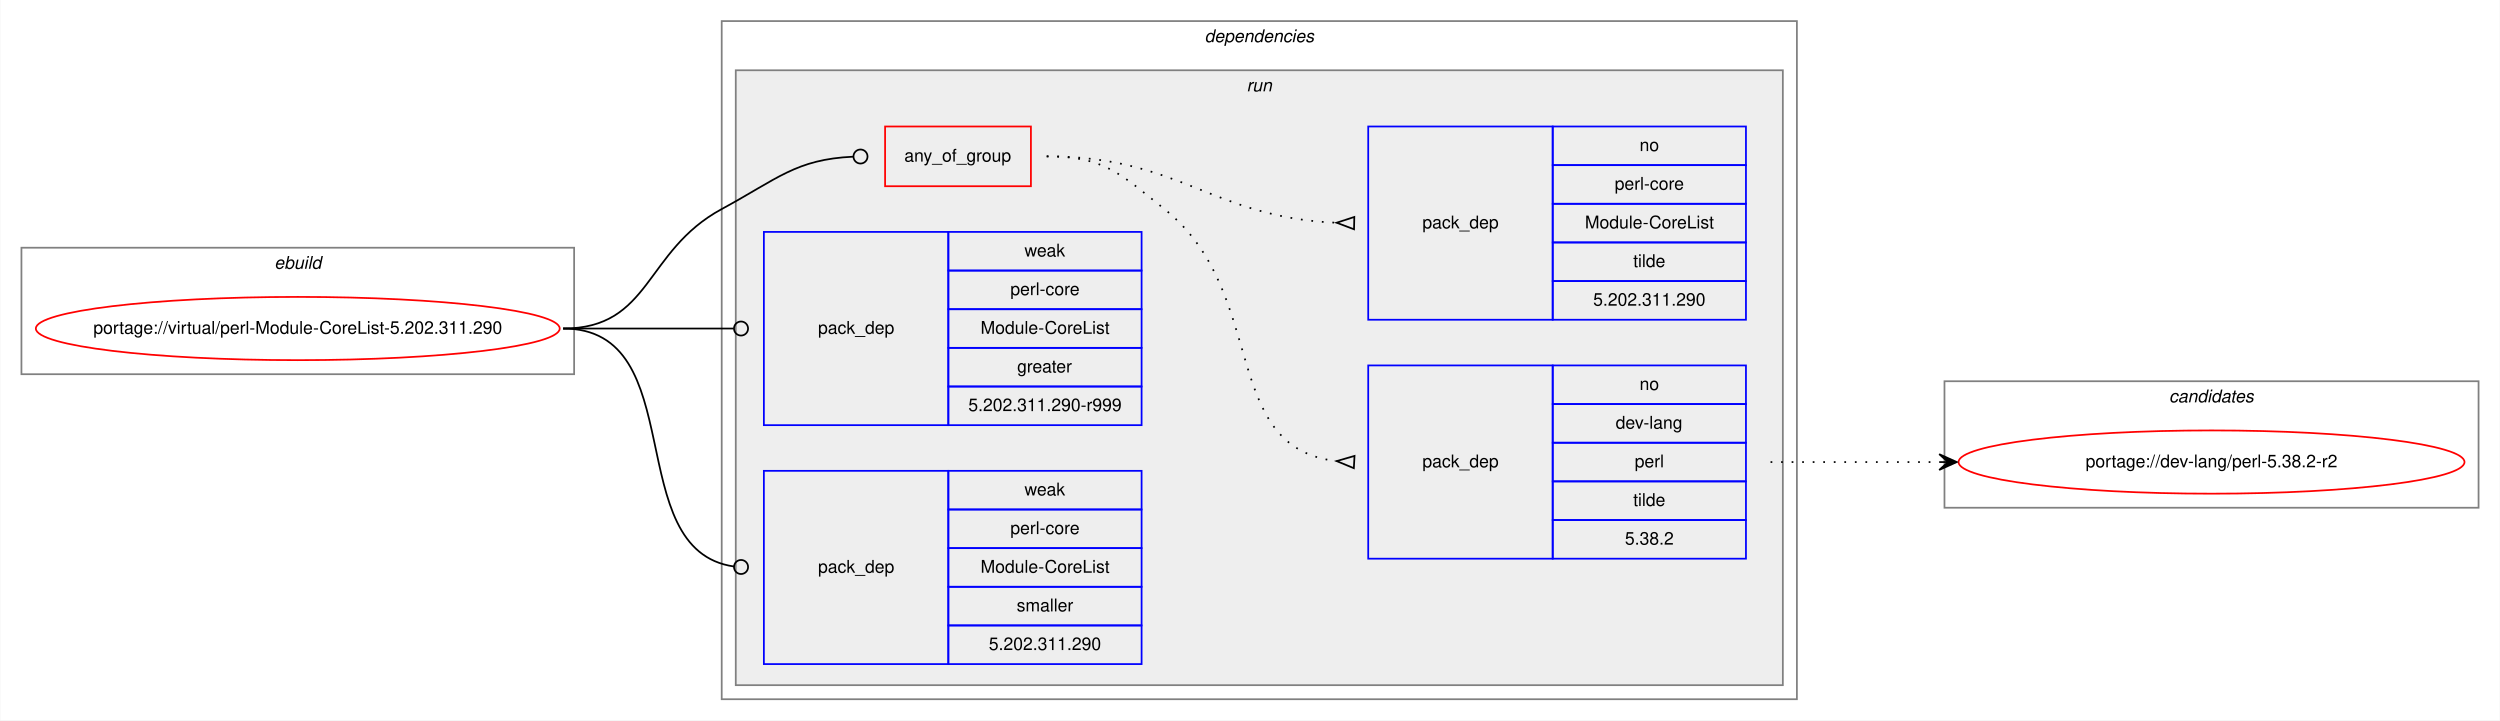
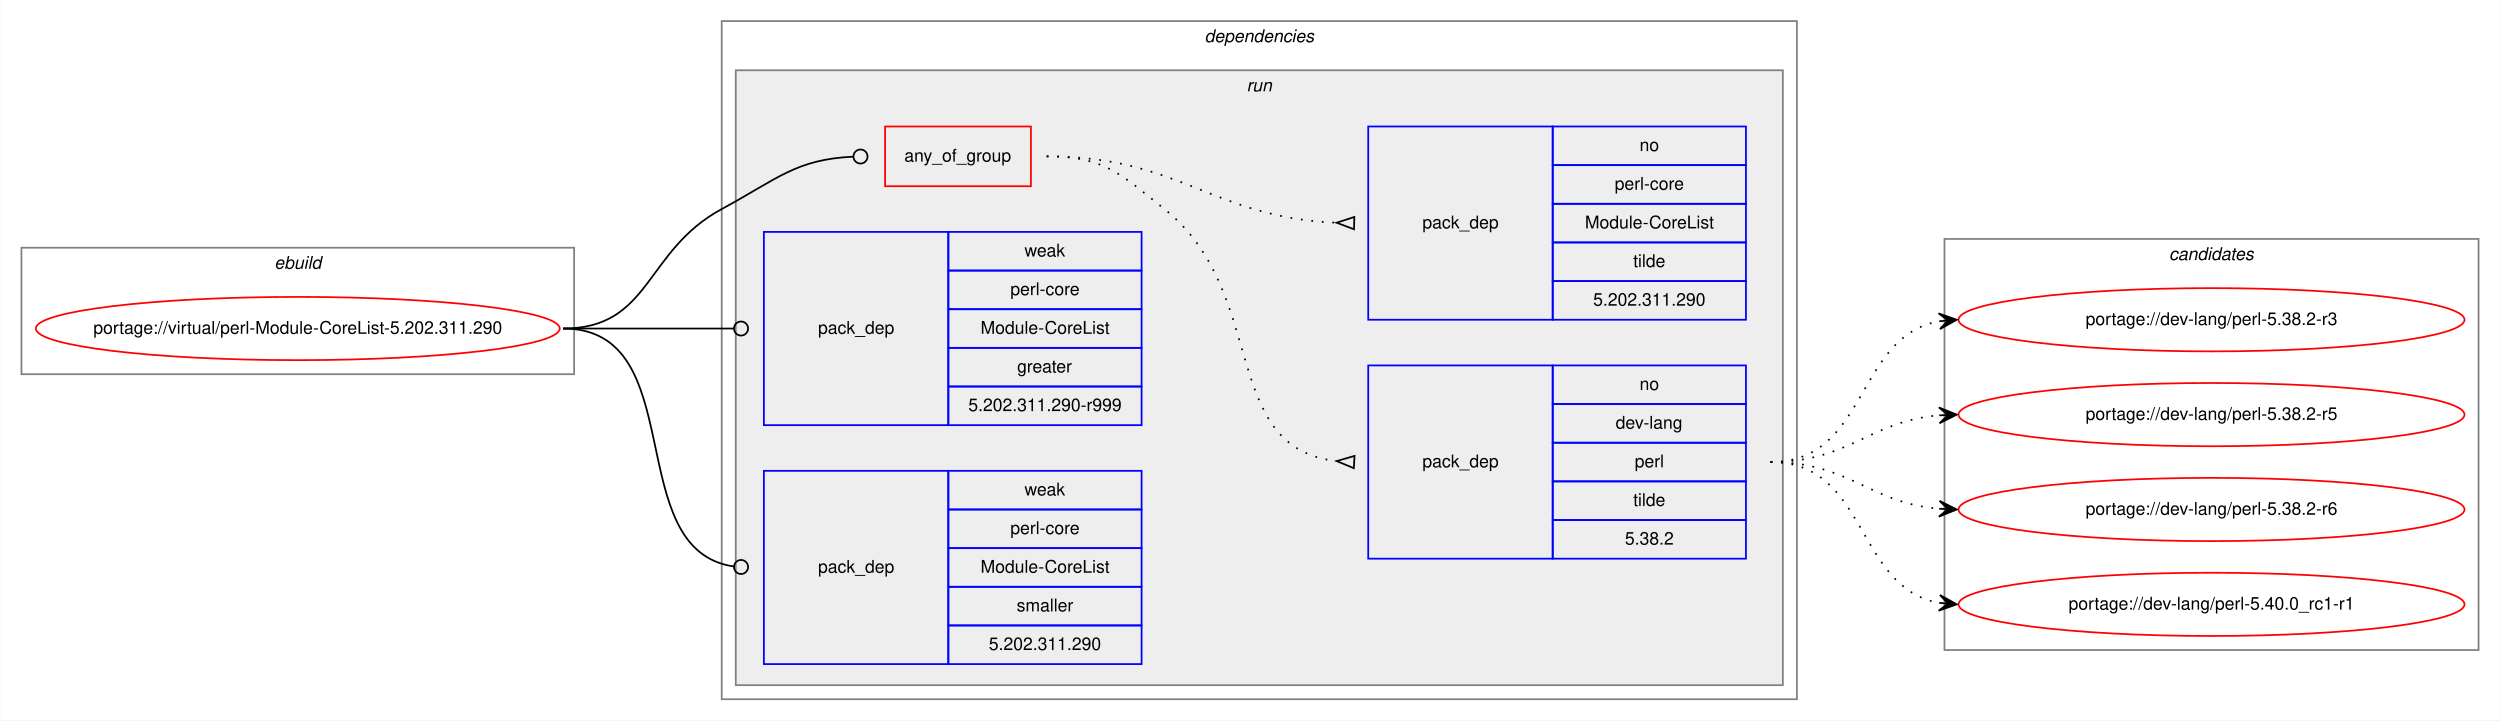
<svg xmlns="http://www.w3.org/2000/svg" xmlns:xlink="http://www.w3.org/1999/xlink" width="1423pt" height="410pt" viewBox="0.00 0.00 1422.59 410.00">
  <g id="graph0" class="graph" transform="scale(1 1) rotate(0) translate(4 406)">
    <polygon fill="white" stroke="transparent" points="-4,4 -4,-406 1418.59,-406 1418.59,4 -4,4" />
    <g id="clust1" class="cluster">
      <polygon fill="none" stroke="gray" points="8,-193 8,-265 322.59,-265 322.59,-193 8,-193" />
      <text text-anchor="start" x="151.96" y="-253" font-family="Helvetica,sans-Serif" font-style="italic" font-size="10.00">ebuild</text>
    </g>
    <g id="clust2" class="cluster">
      <polygon fill="none" stroke="gray" points="406.59,-8 406.59,-394 1018.59,-394 1018.59,-8 406.59,-8" />
      <text text-anchor="start" x="681.46" y="-382" font-family="Helvetica,sans-Serif" font-style="italic" font-size="10.00">dependencies</text>
    </g>
    <g id="clust5" class="cluster">
      <polygon fill="#eeeeee" stroke="gray" points="414.59,-16 414.59,-366 1010.59,-366 1010.59,-16 414.59,-16" />
      <text text-anchor="start" x="705.36" y="-354" font-family="Helvetica,sans-Serif" font-style="italic" font-size="10.00">run</text>
    </g>
    <g id="clust11" class="cluster">
-       <polygon fill="none" stroke="gray" points="1102.59,-117 1102.59,-189 1406.59,-189 1406.59,-117 1102.59,-117" />
-       <text text-anchor="start" x="1230.41" y="-177" font-family="Helvetica,sans-Serif" font-style="italic" font-size="10.00">candidates</text>
+       <polygon fill="none" stroke="gray" points="1102.59,-36 1102.59,-270 1406.59,-270 1406.59,-36 1102.59,-36" />
+       <text text-anchor="start" x="1230.41" y="-258" font-family="Helvetica,sans-Serif" font-style="italic" font-size="10.00">candidates</text>
    </g>
    <g id="node1" class="node">
      <g id="a_node1">
        <a xlink:href="../virtual/perl-Module-CoreList-5.202.311.290.svg" xlink:title="portage://virtual/perl-Module-CoreList-5.202.311.290">
          <ellipse fill="none" stroke="red" cx="165.29" cy="-219" rx="149.09" ry="18" />
          <text text-anchor="middle" x="165.29" y="-216" font-family="Helvetica,sans-Serif" font-size="10.00">portage://virtual/perl-Module-CoreList-5.202.311.290</text>
        </a>
      </g>
    </g>
    <g id="node2" class="node">
      <polygon fill="none" stroke="red" points="499.59,-300 499.59,-334 582.59,-334 582.59,-300 499.59,-300" />
      <text text-anchor="start" x="510.52" y="-314" font-family="Helvetica,sans-Serif" font-size="10.00">any_of_group</text>
    </g>
    <g id="edge3" class="edge">
      <path fill="none" stroke="black" d="M316.29,-219C366.53,-219 362.41,-263.08 406.59,-287 438.52,-304.29 448.85,-315.28 481.33,-316.81" />
      <ellipse fill="none" stroke="black" cx="485.59" cy="-316.91" rx="4" ry="4" />
    </g>
    <g id="node5" class="node">
      <polygon fill="none" stroke="blue" points="430.59,-164 430.59,-274 535.59,-274 535.59,-164 430.59,-164" />
      <text text-anchor="start" x="461.41" y="-216" font-family="Helvetica,sans-Serif" font-size="10.00">pack_dep</text>
      <polygon fill="none" stroke="blue" points="535.59,-252 535.59,-274 645.59,-274 645.59,-252 535.59,-252" />
      <text text-anchor="start" x="578.92" y="-260" font-family="Helvetica,sans-Serif" font-size="10.00">weak</text>
      <polygon fill="none" stroke="blue" points="535.59,-230 535.59,-252 645.59,-252 645.59,-230 535.59,-230" />
      <text text-anchor="start" x="570.87" y="-238" font-family="Helvetica,sans-Serif" font-size="10.00">perl-core</text>
      <polygon fill="none" stroke="blue" points="535.59,-208 535.59,-230 645.59,-230 645.59,-208 535.59,-208" />
      <text text-anchor="start" x="553.92" y="-216" font-family="Helvetica,sans-Serif" font-size="10.00">Module-CoreList</text>
      <polygon fill="none" stroke="blue" points="535.59,-186 535.59,-208 645.59,-208 645.59,-186 535.59,-186" />
      <text text-anchor="start" x="574.75" y="-194" font-family="Helvetica,sans-Serif" font-size="10.00">greater</text>
      <polygon fill="none" stroke="blue" points="535.59,-164 535.59,-186 645.59,-186 645.59,-164 535.59,-164" />
      <text text-anchor="start" x="546.96" y="-172" font-family="Helvetica,sans-Serif" font-size="10.00">5.202.311.290-r999</text>
    </g>
    <g id="edge4" class="edge">
      <path fill="none" stroke="black" d="M316.29,-219C360.26,-219 373.25,-219 413.46,-219" />
      <ellipse fill="none" stroke="black" cx="417.59" cy="-219" rx="4" ry="4" />
    </g>
    <g id="node6" class="node">
      <polygon fill="none" stroke="blue" points="430.59,-28 430.59,-138 535.59,-138 535.59,-28 430.59,-28" />
      <text text-anchor="start" x="461.41" y="-80" font-family="Helvetica,sans-Serif" font-size="10.00">pack_dep</text>
      <polygon fill="none" stroke="blue" points="535.59,-116 535.59,-138 645.59,-138 645.59,-116 535.59,-116" />
      <text text-anchor="start" x="578.92" y="-124" font-family="Helvetica,sans-Serif" font-size="10.00">weak</text>
      <polygon fill="none" stroke="blue" points="535.59,-94 535.59,-116 645.59,-116 645.59,-94 535.59,-94" />
      <text text-anchor="start" x="570.87" y="-102" font-family="Helvetica,sans-Serif" font-size="10.00">perl-core</text>
      <polygon fill="none" stroke="blue" points="535.59,-72 535.59,-94 645.59,-94 645.59,-72 535.59,-72" />
      <text text-anchor="start" x="553.92" y="-80" font-family="Helvetica,sans-Serif" font-size="10.00">Module-CoreList</text>
      <polygon fill="none" stroke="blue" points="535.59,-50 535.59,-72 645.59,-72 645.59,-50 535.59,-50" />
      <text text-anchor="start" x="574.48" y="-58" font-family="Helvetica,sans-Serif" font-size="10.00">smaller</text>
      <polygon fill="none" stroke="blue" points="535.59,-28 535.59,-50 645.59,-50 645.59,-28 535.59,-28" />
      <text text-anchor="start" x="558.62" y="-36" font-family="Helvetica,sans-Serif" font-size="10.00">5.202.311.290</text>
    </g>
    <g id="edge5" class="edge">
      <path fill="none" stroke="black" d="M316.29,-219C389.9,-219 348.51,-92.91 413.58,-83.55" />
      <ellipse fill="none" stroke="black" cx="417.6" cy="-83.27" rx="4" ry="4" />
    </g>
    <g id="node3" class="node">
      <polygon fill="none" stroke="blue" points="774.59,-88 774.59,-198 879.59,-198 879.59,-88 774.59,-88" />
      <text text-anchor="start" x="805.41" y="-140" font-family="Helvetica,sans-Serif" font-size="10.00">pack_dep</text>
      <polygon fill="none" stroke="blue" points="879.59,-176 879.59,-198 989.59,-198 989.59,-176 879.59,-176" />
      <text text-anchor="start" x="929.03" y="-184" font-family="Helvetica,sans-Serif" font-size="10.00">no</text>
      <polygon fill="none" stroke="blue" points="879.59,-154 879.59,-176 989.59,-176 989.59,-154 879.59,-154" />
      <text text-anchor="start" x="915.42" y="-162" font-family="Helvetica,sans-Serif" font-size="10.00">dev-lang</text>
      <polygon fill="none" stroke="blue" points="879.59,-132 879.59,-154 989.59,-154 989.59,-132 879.59,-132" />
      <text text-anchor="start" x="926.26" y="-140" font-family="Helvetica,sans-Serif" font-size="10.00">perl</text>
      <polygon fill="none" stroke="blue" points="879.59,-110 879.59,-132 989.59,-132 989.59,-110 879.59,-110" />
      <text text-anchor="start" x="925.42" y="-118" font-family="Helvetica,sans-Serif" font-size="10.00">tilde</text>
      <polygon fill="none" stroke="blue" points="879.59,-88 879.59,-110 989.59,-110 989.59,-88 879.59,-88" />
      <text text-anchor="start" x="920.69" y="-96" font-family="Helvetica,sans-Serif" font-size="10.00">5.38.2</text>
    </g>
    <g id="edge1" class="edge">
      <path fill="none" stroke="black" stroke-dasharray="1,5" d="M591.59,-317C624.21,-317 633.1,-307.37 658.59,-287 718.28,-239.31 689.49,-151.36 756.48,-143.56" />
      <polygon fill="none" stroke="black" points="766.78,-146.49 756.6,-143.55 766.4,-139.51 766.78,-146.49" />
    </g>
    <g id="node4" class="node">
      <polygon fill="none" stroke="blue" points="774.59,-224 774.59,-334 879.59,-334 879.59,-224 774.59,-224" />
      <text text-anchor="start" x="805.41" y="-276" font-family="Helvetica,sans-Serif" font-size="10.00">pack_dep</text>
      <polygon fill="none" stroke="blue" points="879.59,-312 879.59,-334 989.59,-334 989.59,-312 879.59,-312" />
      <text text-anchor="start" x="929.03" y="-320" font-family="Helvetica,sans-Serif" font-size="10.00">no</text>
      <polygon fill="none" stroke="blue" points="879.59,-290 879.59,-312 989.59,-312 989.59,-290 879.59,-290" />
      <text text-anchor="start" x="914.87" y="-298" font-family="Helvetica,sans-Serif" font-size="10.00">perl-core</text>
      <polygon fill="none" stroke="blue" points="879.59,-268 879.59,-290 989.59,-290 989.59,-268 879.59,-268" />
      <text text-anchor="start" x="897.92" y="-276" font-family="Helvetica,sans-Serif" font-size="10.00">Module-CoreList</text>
      <polygon fill="none" stroke="blue" points="879.59,-246 879.59,-268 989.59,-268 989.59,-246 879.59,-246" />
      <text text-anchor="start" x="925.42" y="-254" font-family="Helvetica,sans-Serif" font-size="10.00">tilde</text>
      <polygon fill="none" stroke="blue" points="879.59,-224 879.59,-246 989.59,-246 989.59,-224 879.59,-224" />
      <text text-anchor="start" x="902.62" y="-232" font-family="Helvetica,sans-Serif" font-size="10.00">5.202.311.290</text>
    </g>
    <g id="edge2" class="edge">
      <path fill="none" stroke="black" stroke-dasharray="1,5" d="M591.59,-317C667.6,-317 685.45,-282.34 756.24,-279.22" />
      <polygon fill="none" stroke="black" points="766.66,-282.5 756.59,-279.22 766.51,-275.5 766.66,-282.5" />
    </g>
    <g id="node7" class="node">
      <g id="a_node7">
-         <a xlink:href="../dev-lang/perl-5.38.2-r2.svg" xlink:title="portage://dev-lang/perl-5.38.2-r2">
-           <ellipse fill="none" stroke="red" cx="1254.59" cy="-143" rx="144" ry="18" />
-           <text text-anchor="middle" x="1254.59" y="-140" font-family="Helvetica,sans-Serif" font-size="10.00">portage://dev-lang/perl-5.38.2-r2</text>
+         <a xlink:href="../dev-lang/perl-5.38.2-r3.svg" xlink:title="portage://dev-lang/perl-5.38.2-r3">
+           <ellipse fill="none" stroke="red" cx="1254.59" cy="-224" rx="144" ry="18" />
+           <text text-anchor="middle" x="1254.59" y="-221" font-family="Helvetica,sans-Serif" font-size="10.00">portage://dev-lang/perl-5.38.2-r3</text>
        </a>
      </g>
    </g>
    <g id="edge6" class="edge">
-       <path fill="none" stroke="black" stroke-dasharray="1,5" d="M1003.59,-143C1047.02,-143 1060.42,-143 1099.16,-143" />
-       <polygon fill="black" stroke="black" points="1109.59,-143 1099.59,-147.5 1104.59,-143 1099.59,-143 1099.59,-143 1099.59,-143 1104.59,-143 1099.59,-138.5 1109.59,-143 1109.59,-143" />
+       <path fill="none" stroke="black" stroke-dasharray="1,5" d="M1003.59,-143C1059.29,-143 1051.56,-214.49 1099.58,-223.15" />
+       <polygon fill="black" stroke="black" points="1109.59,-224 1099.24,-227.63 1104.61,-223.57 1099.62,-223.15 1099.62,-223.15 1099.62,-223.15 1104.61,-223.57 1100.01,-218.67 1109.59,-224 1109.59,-224" />
+     </g>
+     <g id="node8" class="node">
+       <g id="a_node8">
+         <a xlink:href="../dev-lang/perl-5.38.2-r5.svg" xlink:title="portage://dev-lang/perl-5.38.2-r5">
+           <ellipse fill="none" stroke="red" cx="1254.59" cy="-170" rx="144" ry="18" />
+           <text text-anchor="middle" x="1254.59" y="-167" font-family="Helvetica,sans-Serif" font-size="10.00">portage://dev-lang/perl-5.38.2-r5</text>
+         </a>
+       </g>
+     </g>
+     <g id="edge7" class="edge">
+       <path fill="none" stroke="black" stroke-dasharray="1,5" d="M1003.59,-143C1048.6,-143 1059.45,-166.14 1099.39,-169.58" />
+       <polygon fill="black" stroke="black" points="1109.59,-170 1099.41,-174.08 1104.59,-169.79 1099.6,-169.58 1099.6,-169.58 1099.6,-169.58 1104.59,-169.79 1099.78,-165.09 1109.59,-170 1109.59,-170" />
+     </g>
+     <g id="node9" class="node">
+       <g id="a_node9">
+         <a xlink:href="../dev-lang/perl-5.38.2-r6.svg" xlink:title="portage://dev-lang/perl-5.38.2-r6">
+           <ellipse fill="none" stroke="red" cx="1254.59" cy="-116" rx="144" ry="18" />
+           <text text-anchor="middle" x="1254.59" y="-113" font-family="Helvetica,sans-Serif" font-size="10.00">portage://dev-lang/perl-5.38.2-r6</text>
+         </a>
+       </g>
+     </g>
+     <g id="edge8" class="edge">
+       <path fill="none" stroke="black" stroke-dasharray="1,5" d="M1003.59,-143C1048.6,-143 1059.45,-119.86 1099.39,-116.42" />
+       <polygon fill="black" stroke="black" points="1109.59,-116 1099.78,-120.91 1104.59,-116.21 1099.6,-116.42 1099.6,-116.42 1099.6,-116.42 1104.59,-116.21 1099.41,-111.92 1109.59,-116 1109.59,-116" />
+     </g>
+     <g id="node10" class="node">
+       <g id="a_node10">
+         <a xlink:href="../dev-lang/perl-5.40.0_rc1-r1.svg" xlink:title="portage://dev-lang/perl-5.40.0_rc1-r1">
+           <ellipse fill="none" stroke="red" cx="1254.59" cy="-62" rx="144" ry="18" />
+           <text text-anchor="middle" x="1254.59" y="-59" font-family="Helvetica,sans-Serif" font-size="10.00">portage://dev-lang/perl-5.40.0_rc1-r1</text>
+         </a>
+       </g>
+     </g>
+     <g id="edge9" class="edge">
+       <path fill="none" stroke="black" stroke-dasharray="1,5" d="M1003.59,-143C1059.29,-143 1051.56,-71.51 1099.58,-62.85" />
+       <polygon fill="black" stroke="black" points="1109.59,-62 1100.01,-67.33 1104.61,-62.43 1099.62,-62.85 1099.62,-62.85 1099.62,-62.85 1104.61,-62.43 1099.24,-58.37 1109.59,-62 1109.59,-62" />
    </g>
  </g>
</svg>
